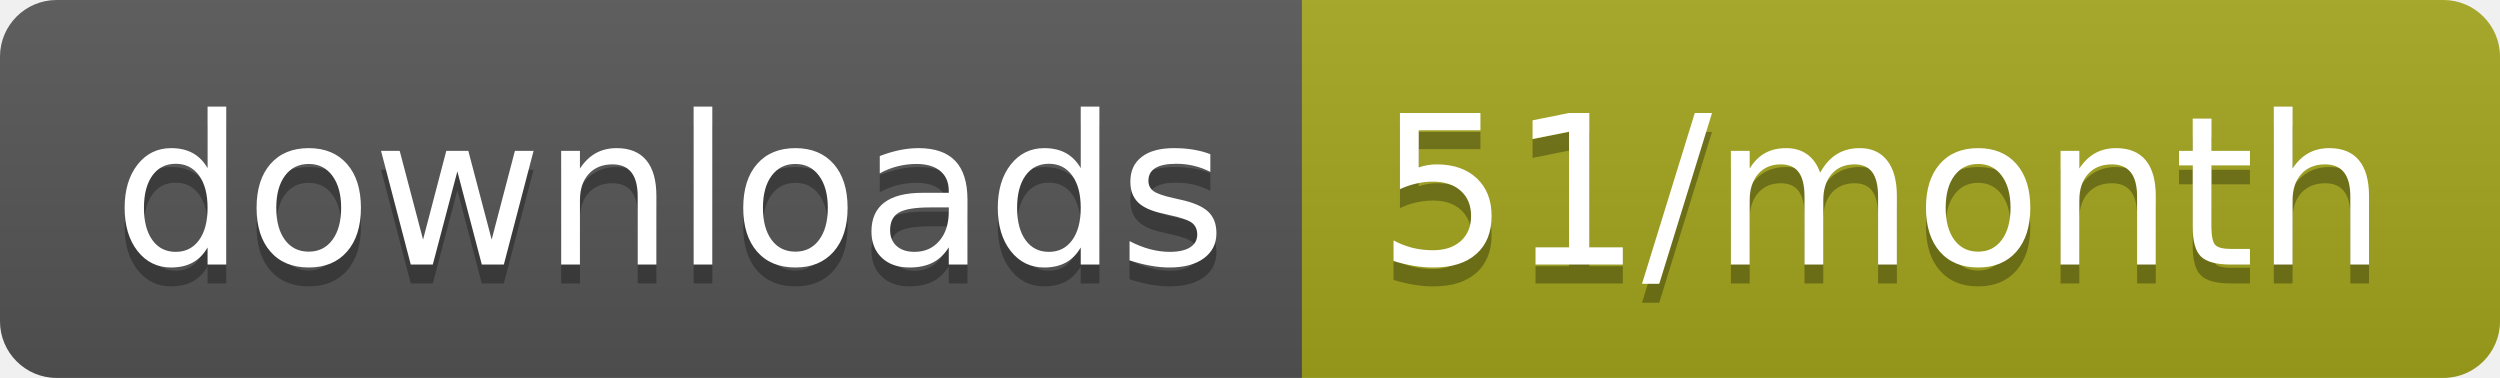
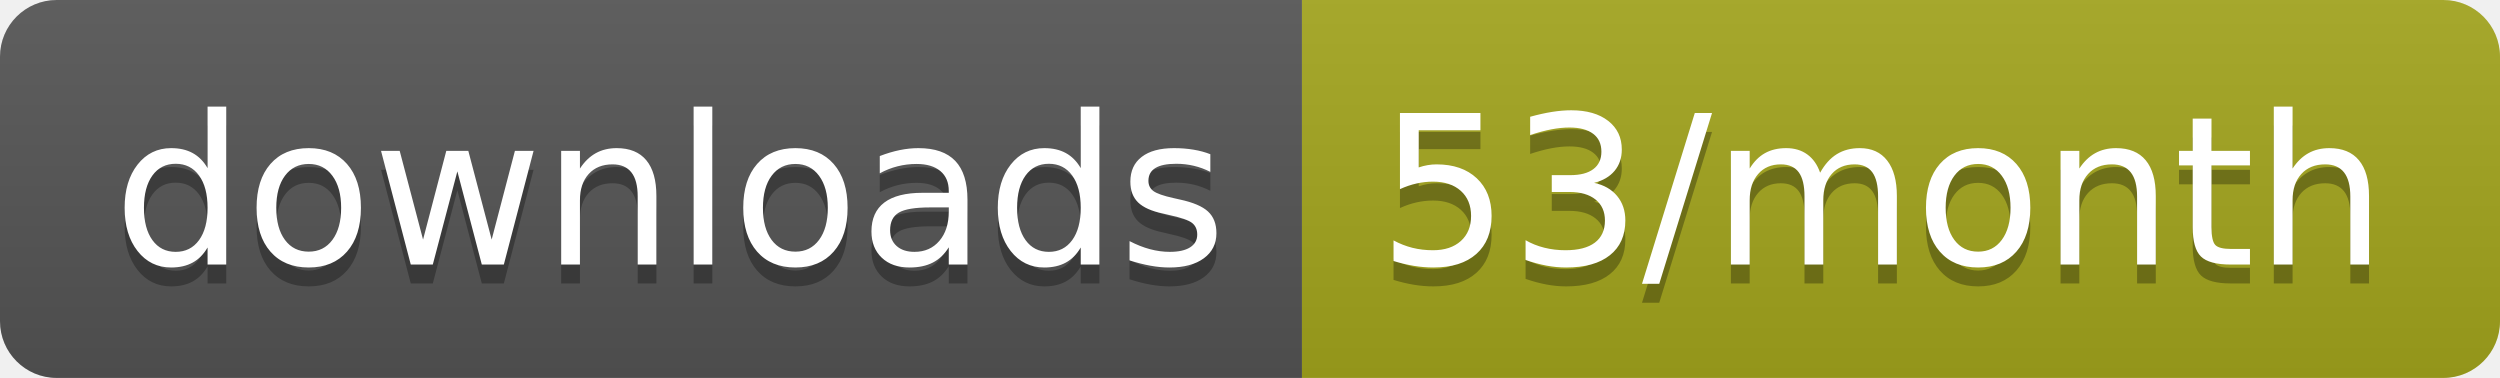
<svg xmlns="http://www.w3.org/2000/svg" width="132.3" height="20">
  <linearGradient id="smooth" x2="0" y2="100%">
    <stop offset="0" stop-color="#bbb" stop-opacity=".1" />
    <stop offset="1" stop-opacity=".1" />
  </linearGradient>
  <clipPath id="round">
    <rect width="132.3" height="20" rx="3" fill="#fff" />
  </clipPath>
  <g clip-path="url(#round)">
    <rect width="68.9" height="20" fill="#555" />
    <rect x="68.9" width="63.4" height="20" fill="#a4a61d" />
    <rect width="132.3" height="20" fill="url(#smooth)" />
  </g>
  <g fill="#fff" text-anchor="middle" font-family="DejaVu Sans,Verdana,Geneva,sans-serif" font-size="110">
    <text x="354.5" y="150" fill="#010101" fill-opacity=".3" transform="scale(0.1)" textLength="589.0" lengthAdjust="spacing">downloads</text>
    <text x="354.5" y="140" transform="scale(0.1)" textLength="589.0" lengthAdjust="spacing">downloads</text>
-     <text x="996" y="150" fill="#010101" fill-opacity=".3" transform="scale(0.1)" textLength="534.0" lengthAdjust="spacing">51/month</text>
-     <text x="996" y="140" transform="scale(0.1)" textLength="534.0" lengthAdjust="spacing">51/month</text>
+     <text x="996" y="150" fill="#010101" fill-opacity=".3" transform="scale(0.1)" textLength="534.0" lengthAdjust="spacing">53/month</text>
+     <text x="996" y="140" transform="scale(0.1)" textLength="534.0" lengthAdjust="spacing">53/month</text>
  </g>
</svg>
